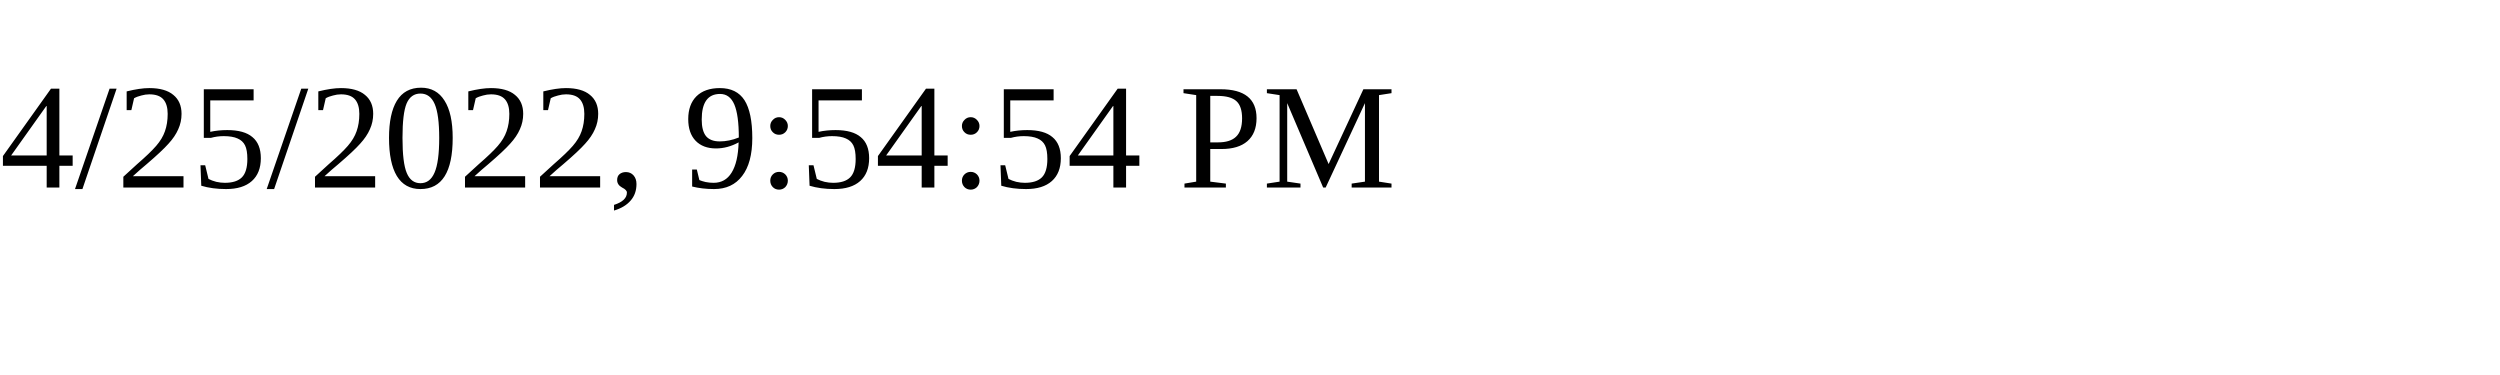
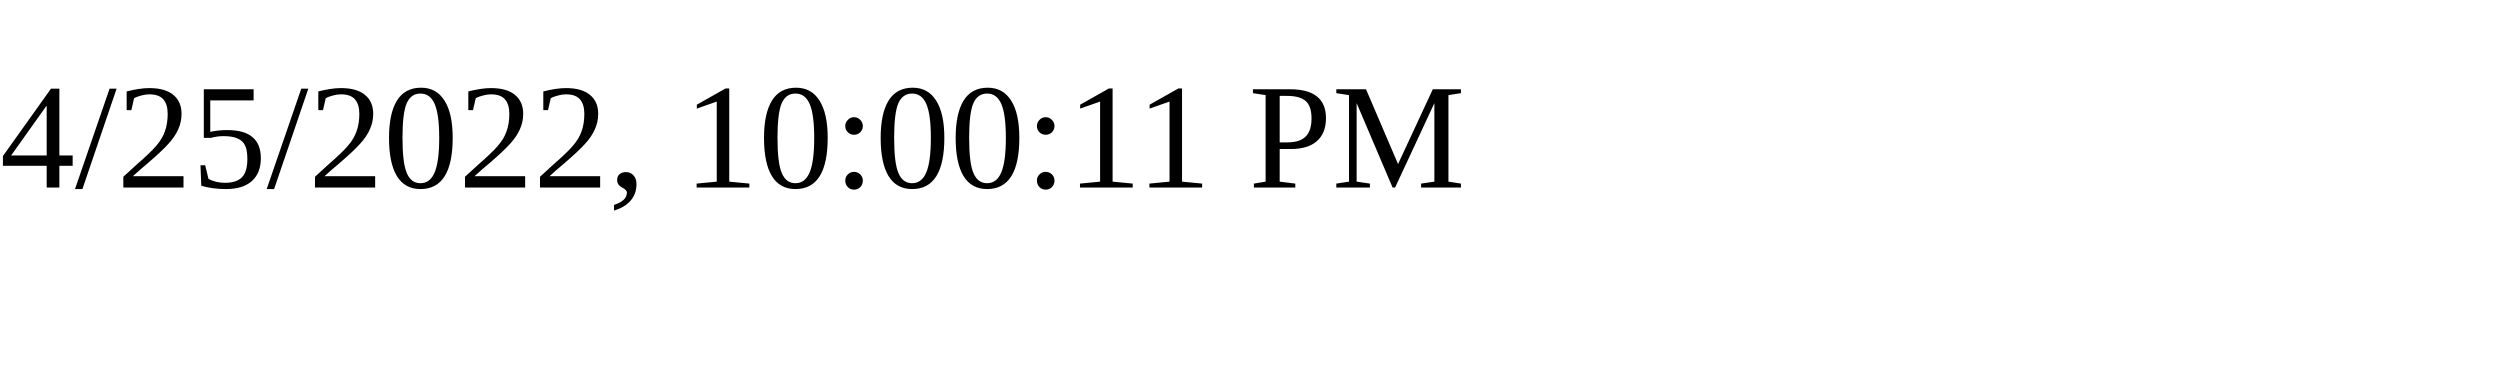
<svg xmlns="http://www.w3.org/2000/svg" height="30" width="200">
-   <text x="0" y="15">4/25/2022, 9:54:54 PM</text>
+   <text x="0" y="15">4/25/2022, 10:00:11 PM</text>
</svg>
